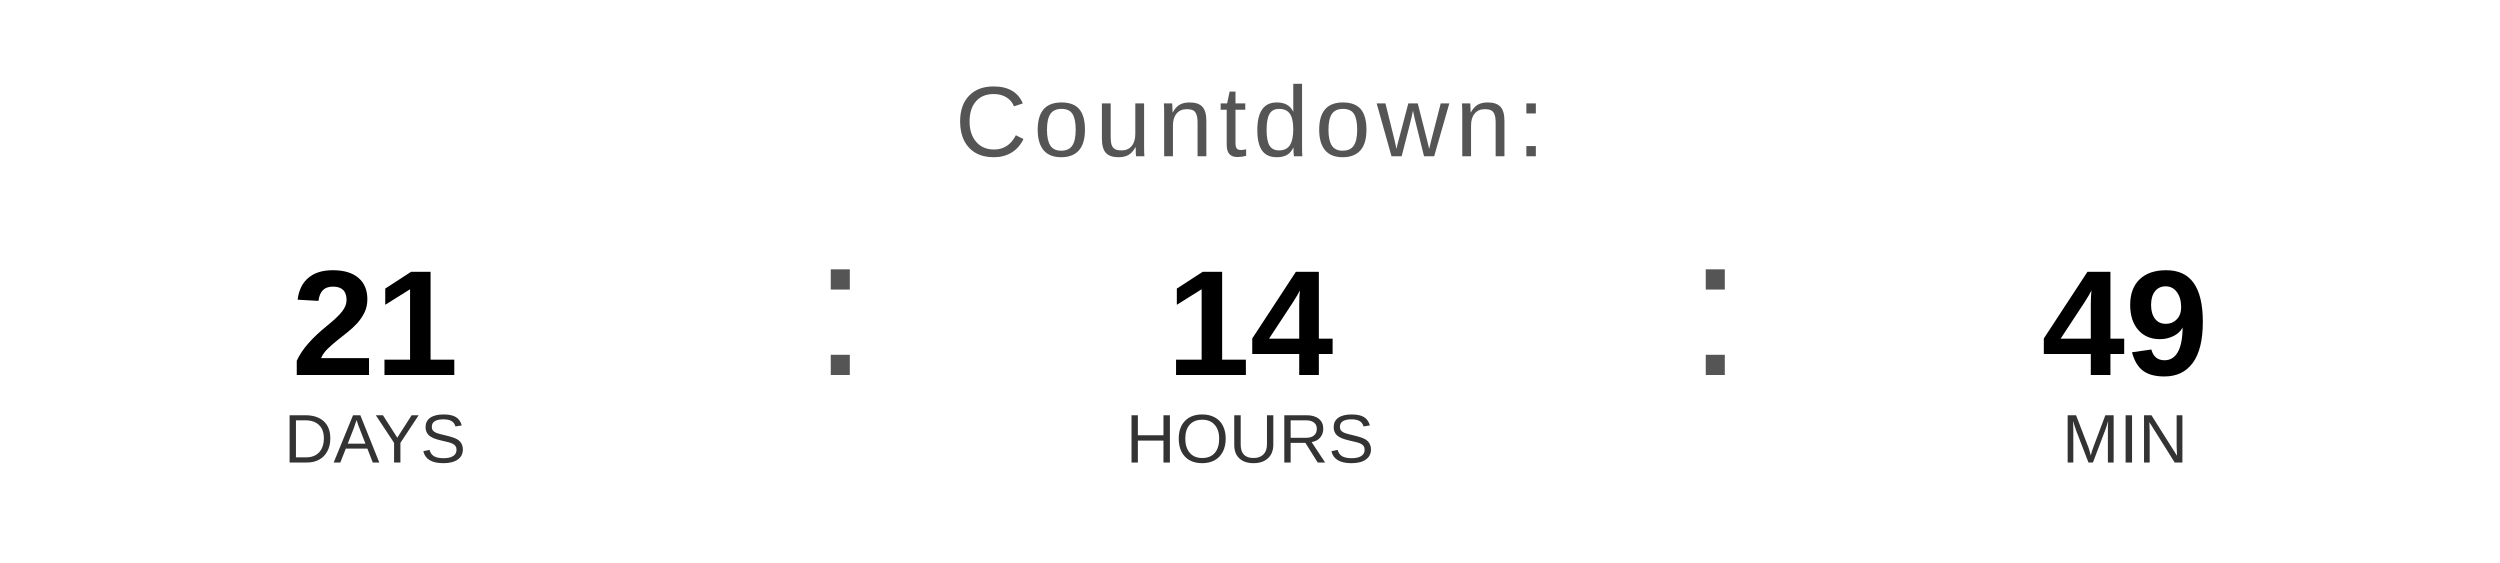
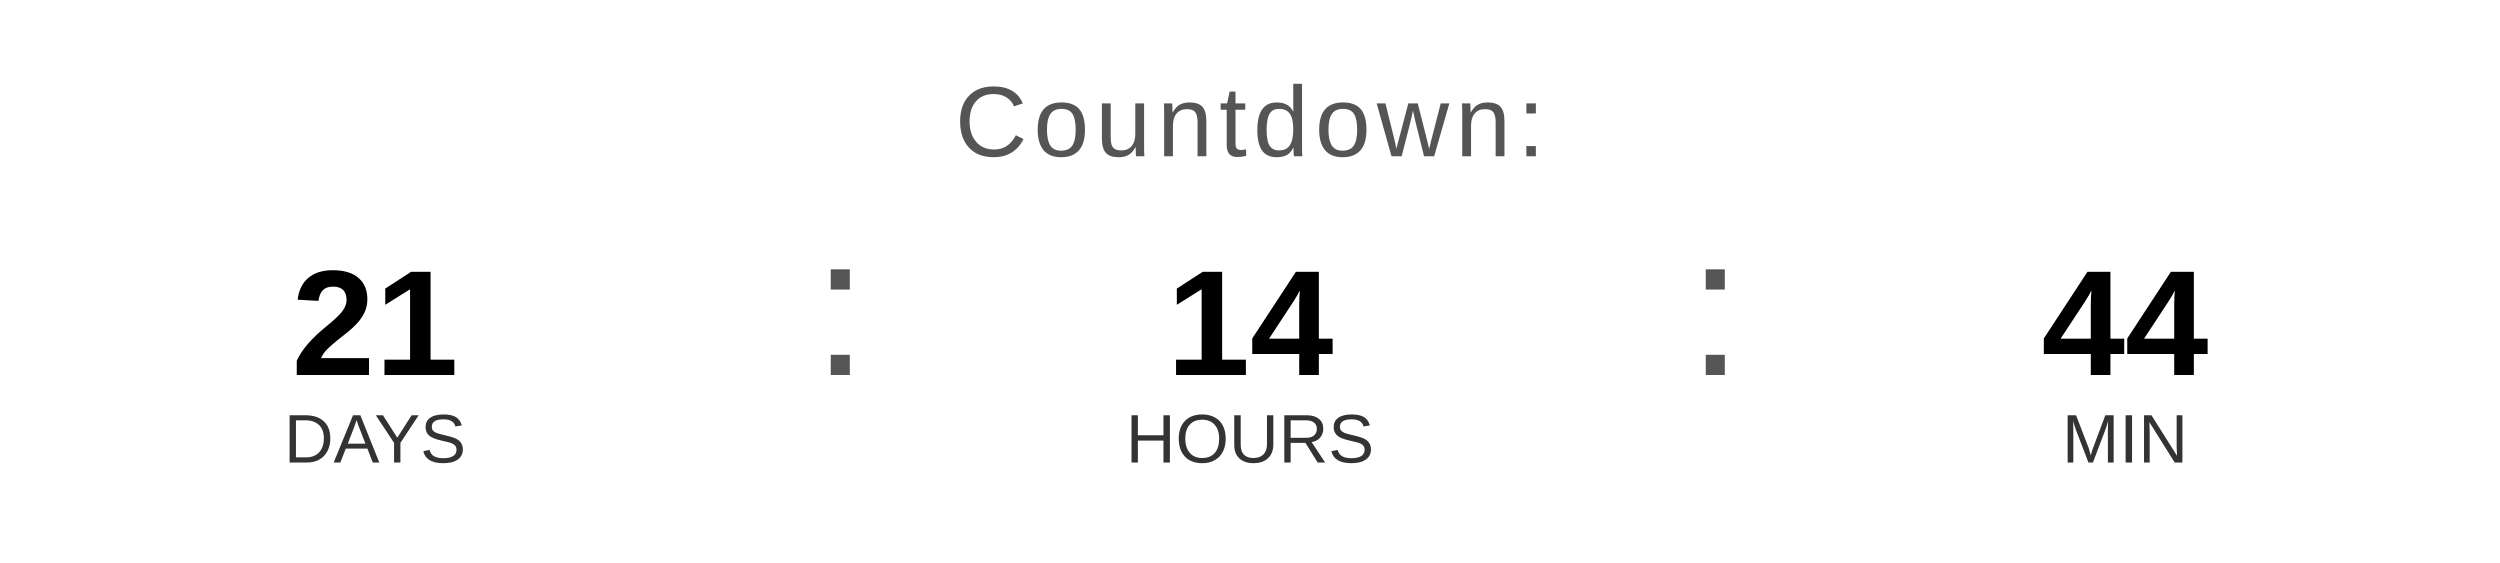
<svg xmlns="http://www.w3.org/2000/svg" width="400" height="90" viewBox="0 0 400 90">
  <text x="200" y="25" font-family="Arial, Helvetica, sans-serif" font-size="16" fill="#555555" text-anchor="middle" letter-spacing="1">
    Countdown:
  </text>
  <text x="60" y="60" font-family="Arial, Helvetica, sans-serif" font-size="24" font-weight="bold" fill="#000000" text-anchor="middle">21</text>
  <text x="60" y="74" font-family="Arial, Helvetica, sans-serif" font-size="11" fill="#333333" text-anchor="middle">DAYS</text>
  <text x="130" y="60" font-family="Arial, sans-serif" font-size="32" fill="#555555">:</text>
  <text x="200" y="60" font-family="Arial, Helvetica, sans-serif" font-size="24" font-weight="bold" fill="#000000" text-anchor="middle">14</text>
  <text x="200" y="74" font-family="Arial, Helvetica, sans-serif" font-size="11" fill="#333333" text-anchor="middle">HOURS</text>
  <text x="270" y="60" font-family="Arial, sans-serif" font-size="32" fill="#555555">:</text>
-   <text x="340" y="60" font-family="Arial, Helvetica, sans-serif" font-size="24" font-weight="bold" fill="#000000" text-anchor="middle">49</text>
+   <text x="340" y="60" font-family="Arial, Helvetica, sans-serif" font-size="24" font-weight="bold" fill="#000000" text-anchor="middle">44</text>
  <text x="340" y="74" font-family="Arial, Helvetica, sans-serif" font-size="11" fill="#333333" text-anchor="middle">MIN</text>
</svg>
